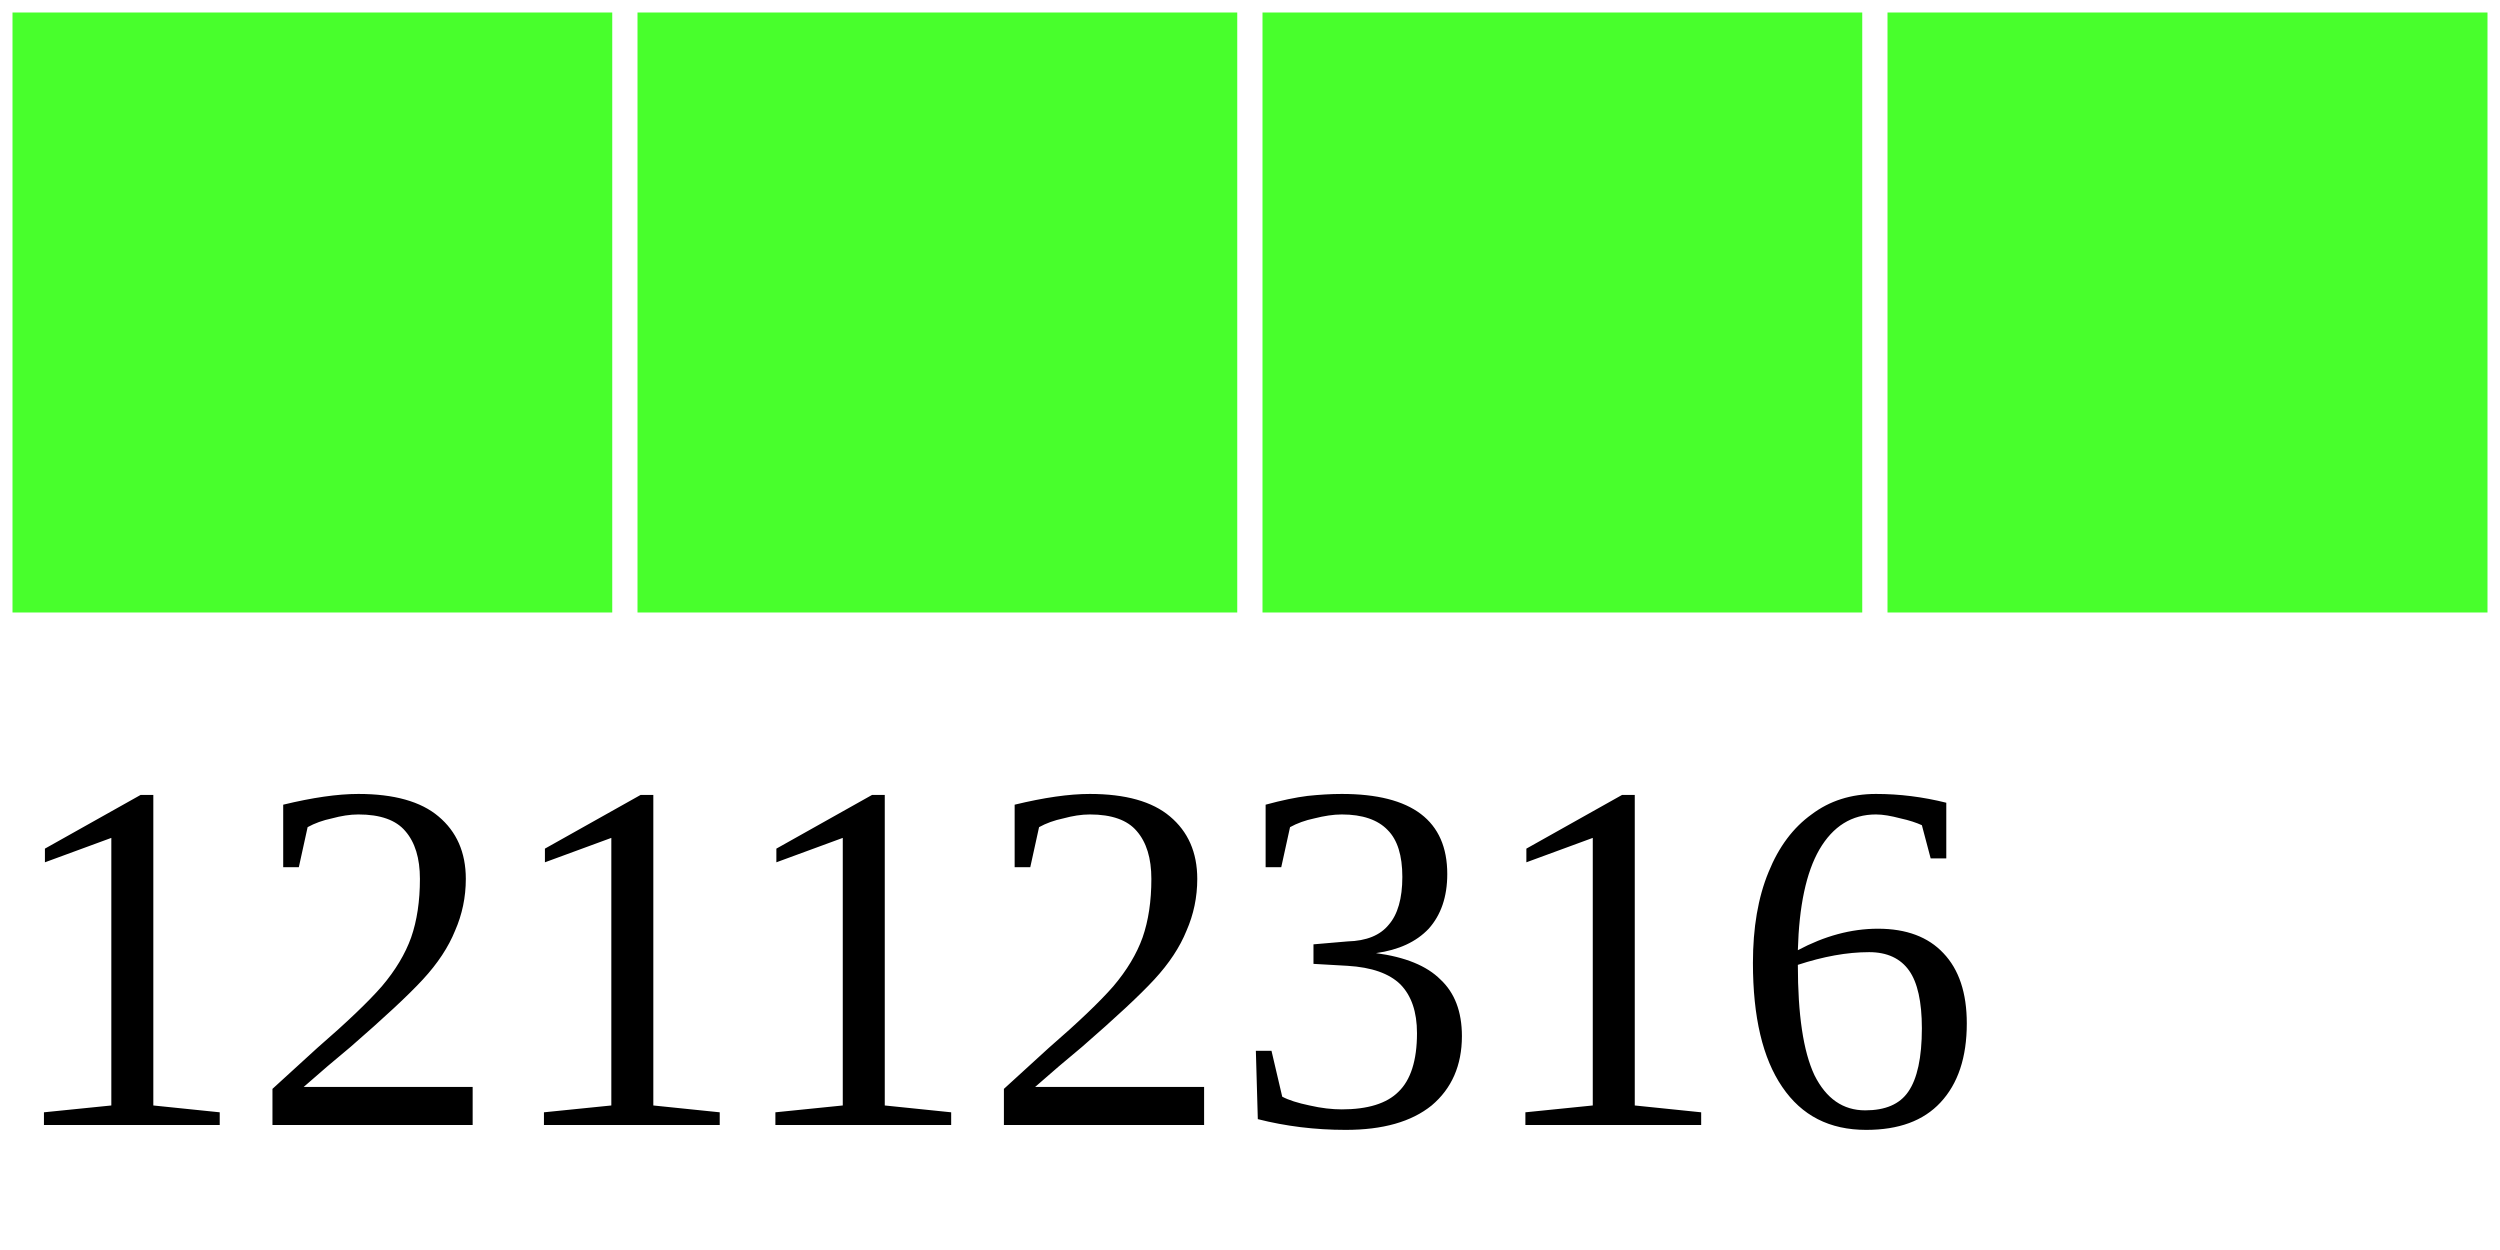
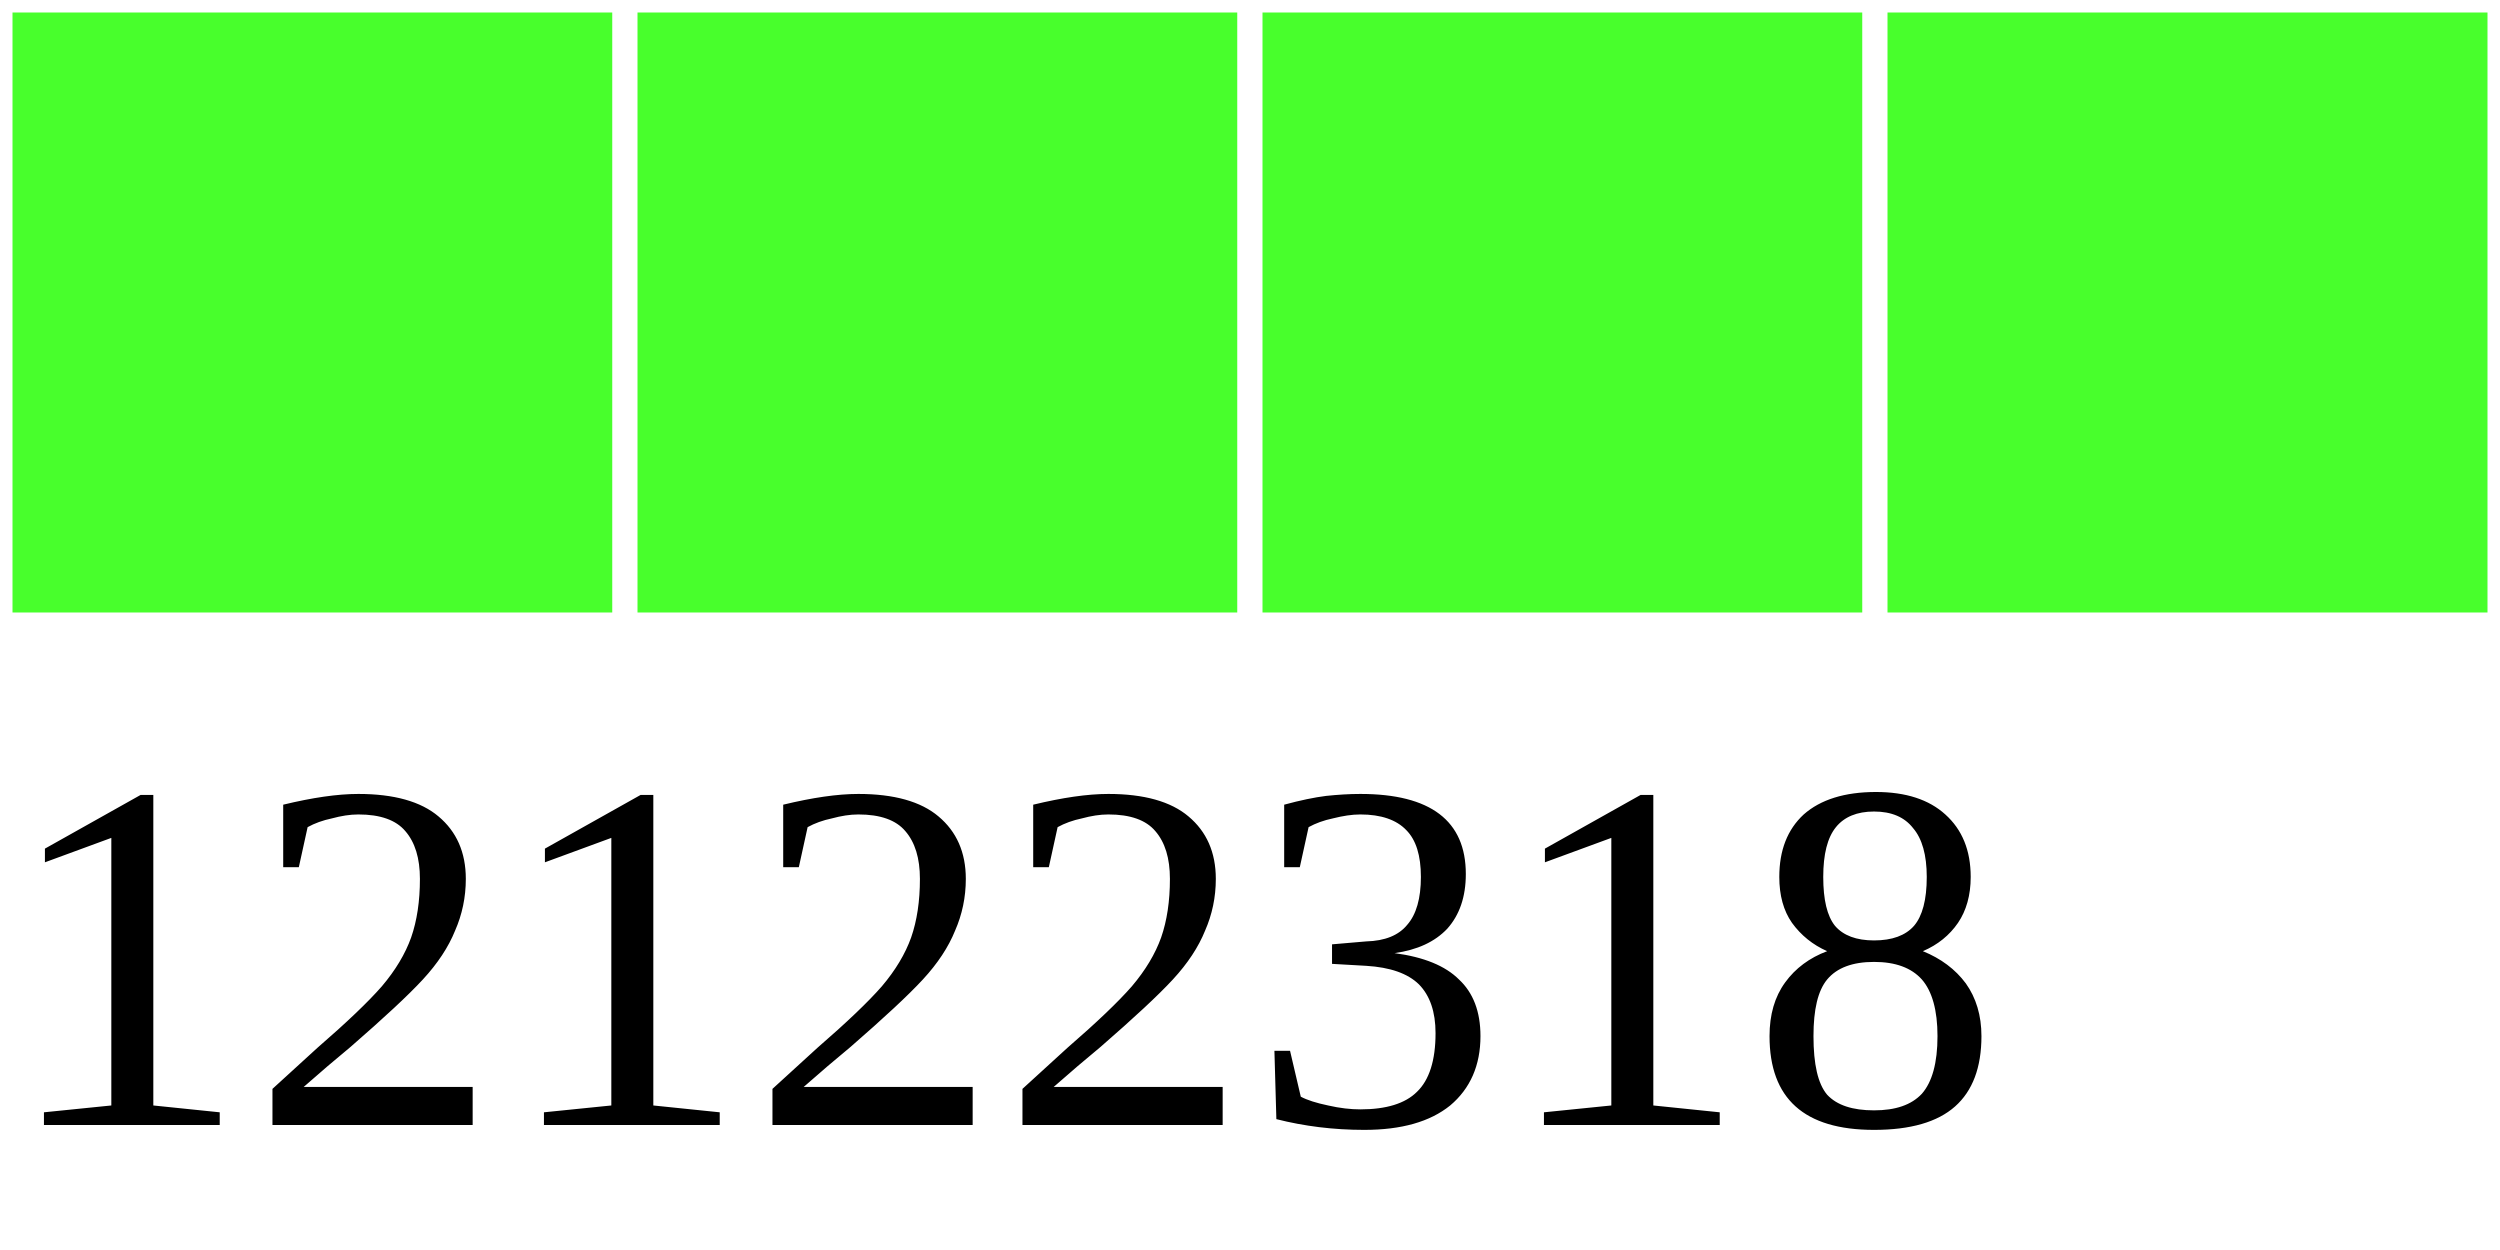
<svg xmlns="http://www.w3.org/2000/svg" width="40" height="20">
  <g>
    <rect width="10" height="10" style="fill:#48FF2C;stroke-width:0.4;stroke:rgb(255,255,255)" x="0" />
    <rect width="10" height="10" style="fill:#48FF2C;stroke-width:0.4;stroke:rgb(255,255,255)" x="10" />
    <rect width="10" height="10" style="fill:#48FF2C;stroke-width:0.4;stroke:rgb(255,255,255)" x="20" />
    <rect width="10" height="10" style="fill:#48FF2C;stroke-width:0.4;stroke:rgb(255,255,255)" x="30" />
-     <text x="0" y="18" fill="black" font-size="8">12112316</text>
+     <text x="0" y="18" fill="black" font-size="8">12122318</text>
  </g>
</svg>
